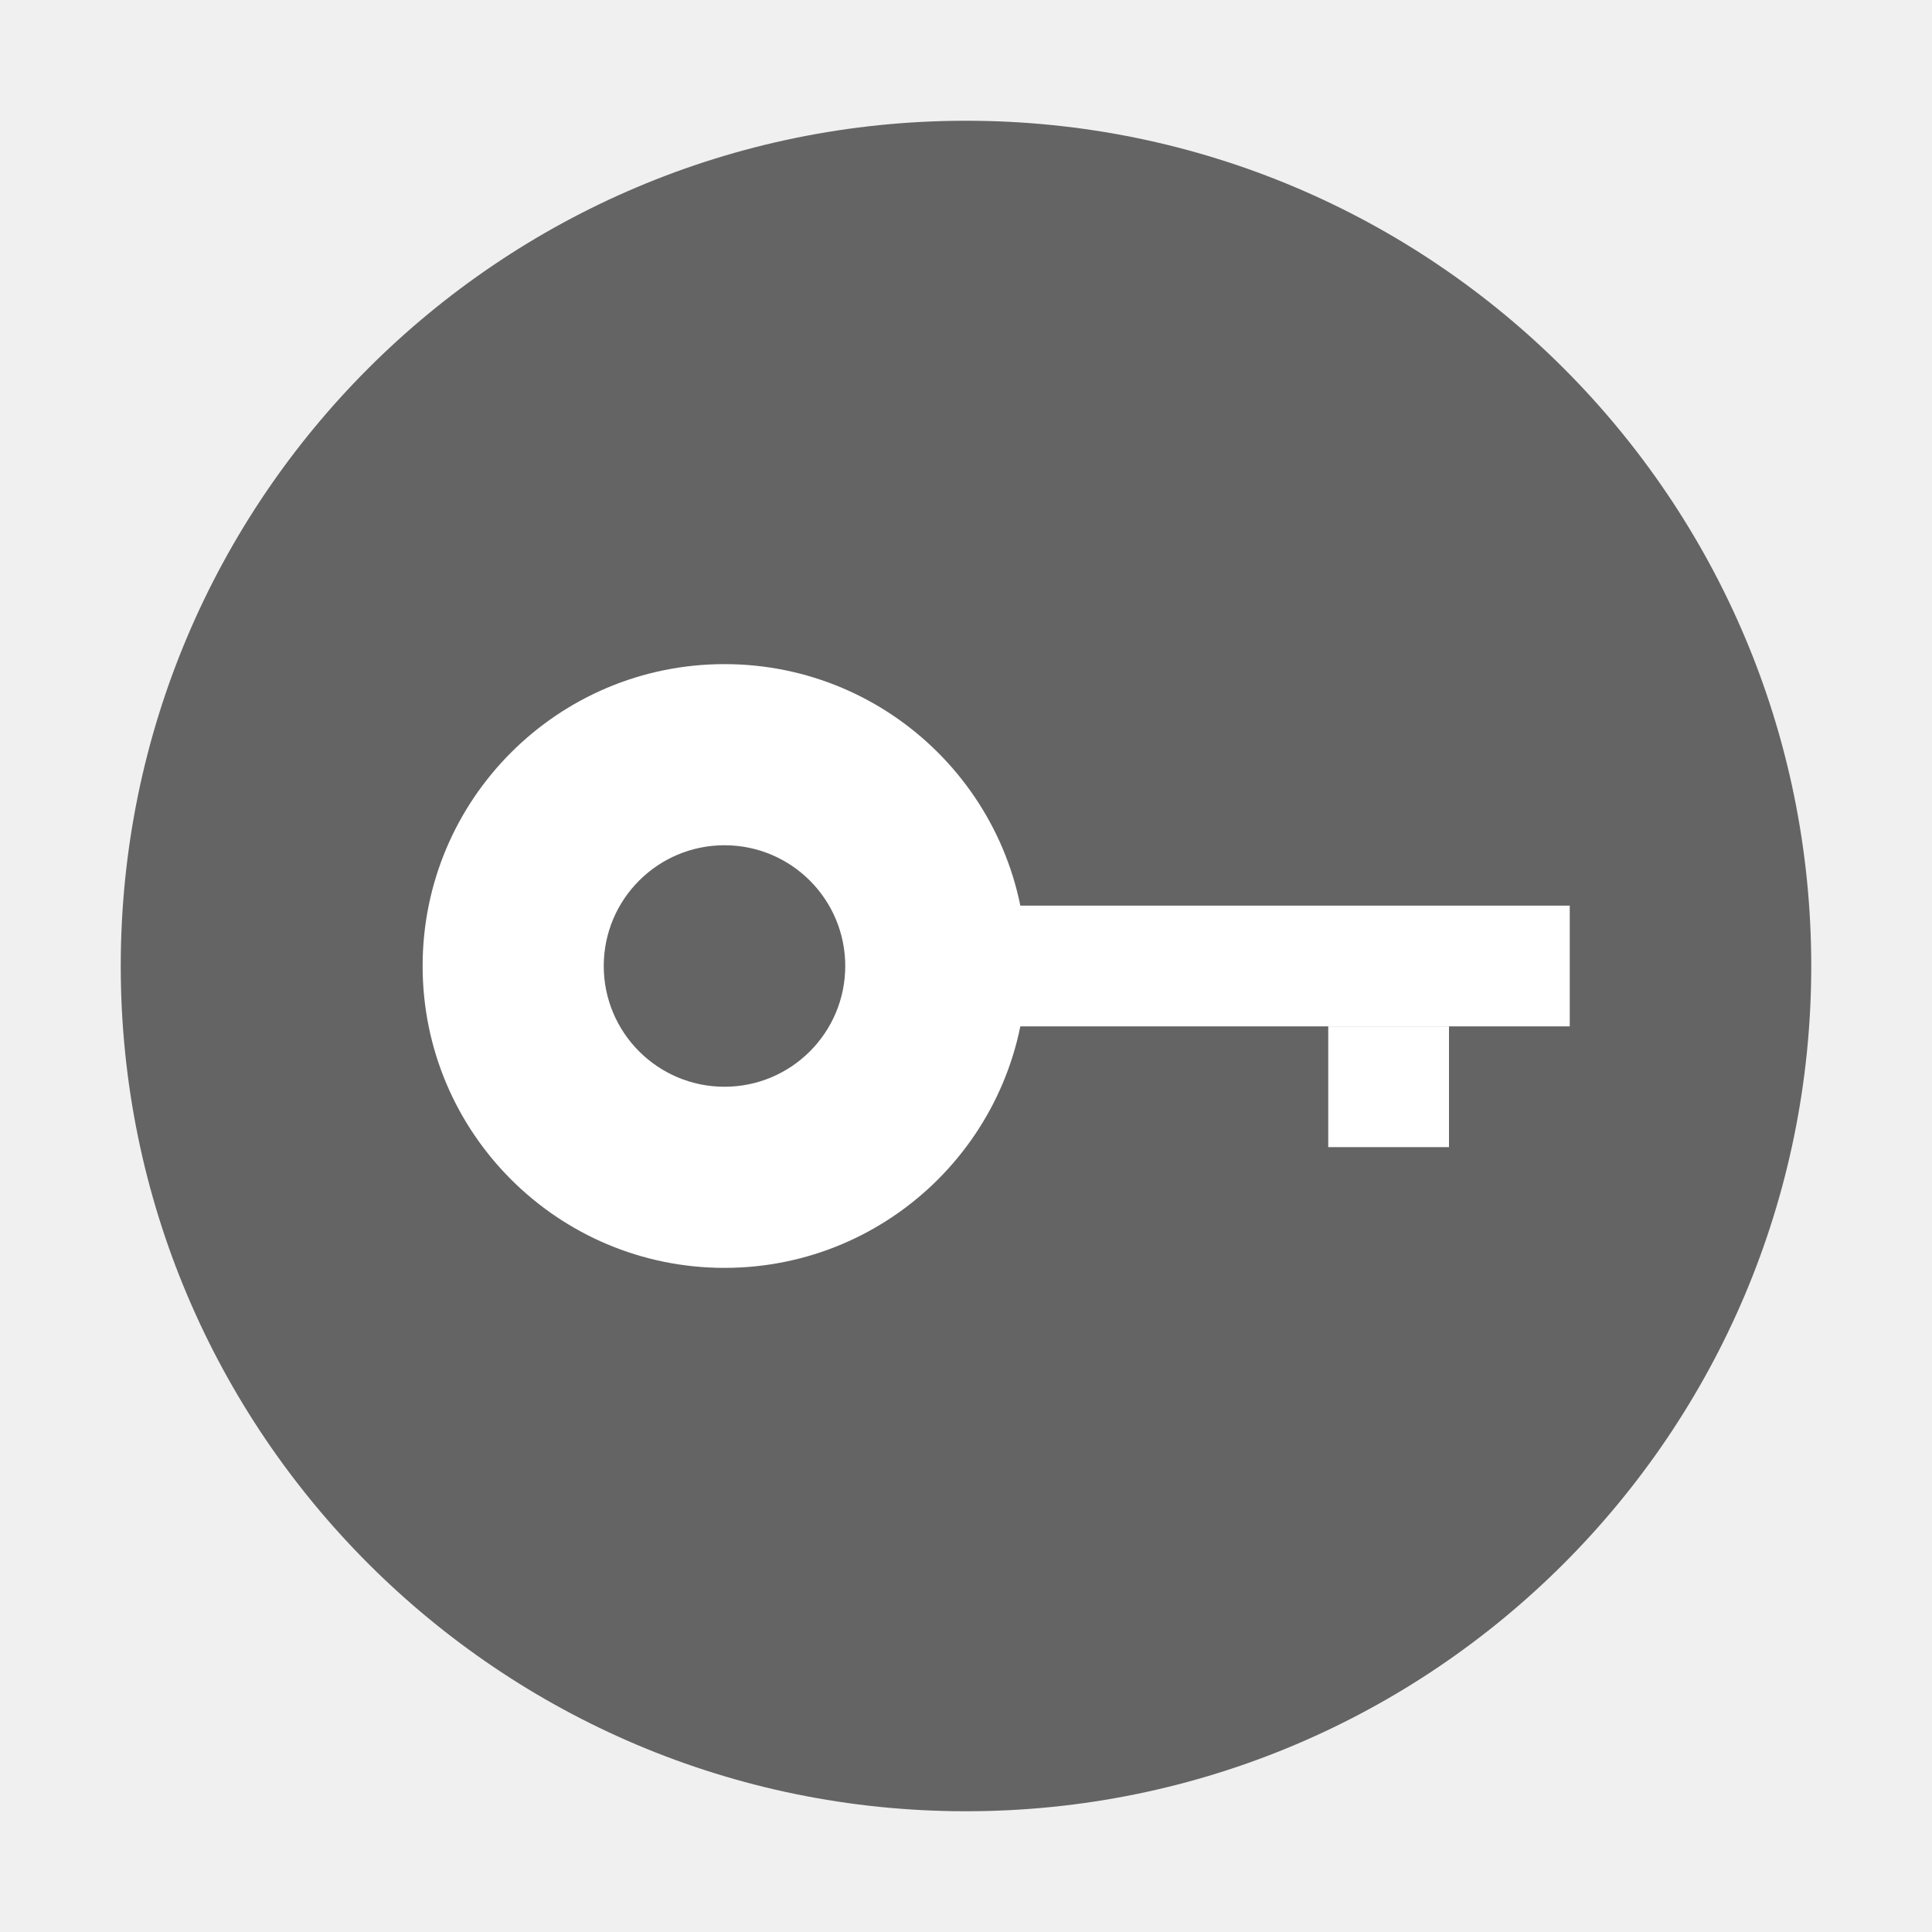
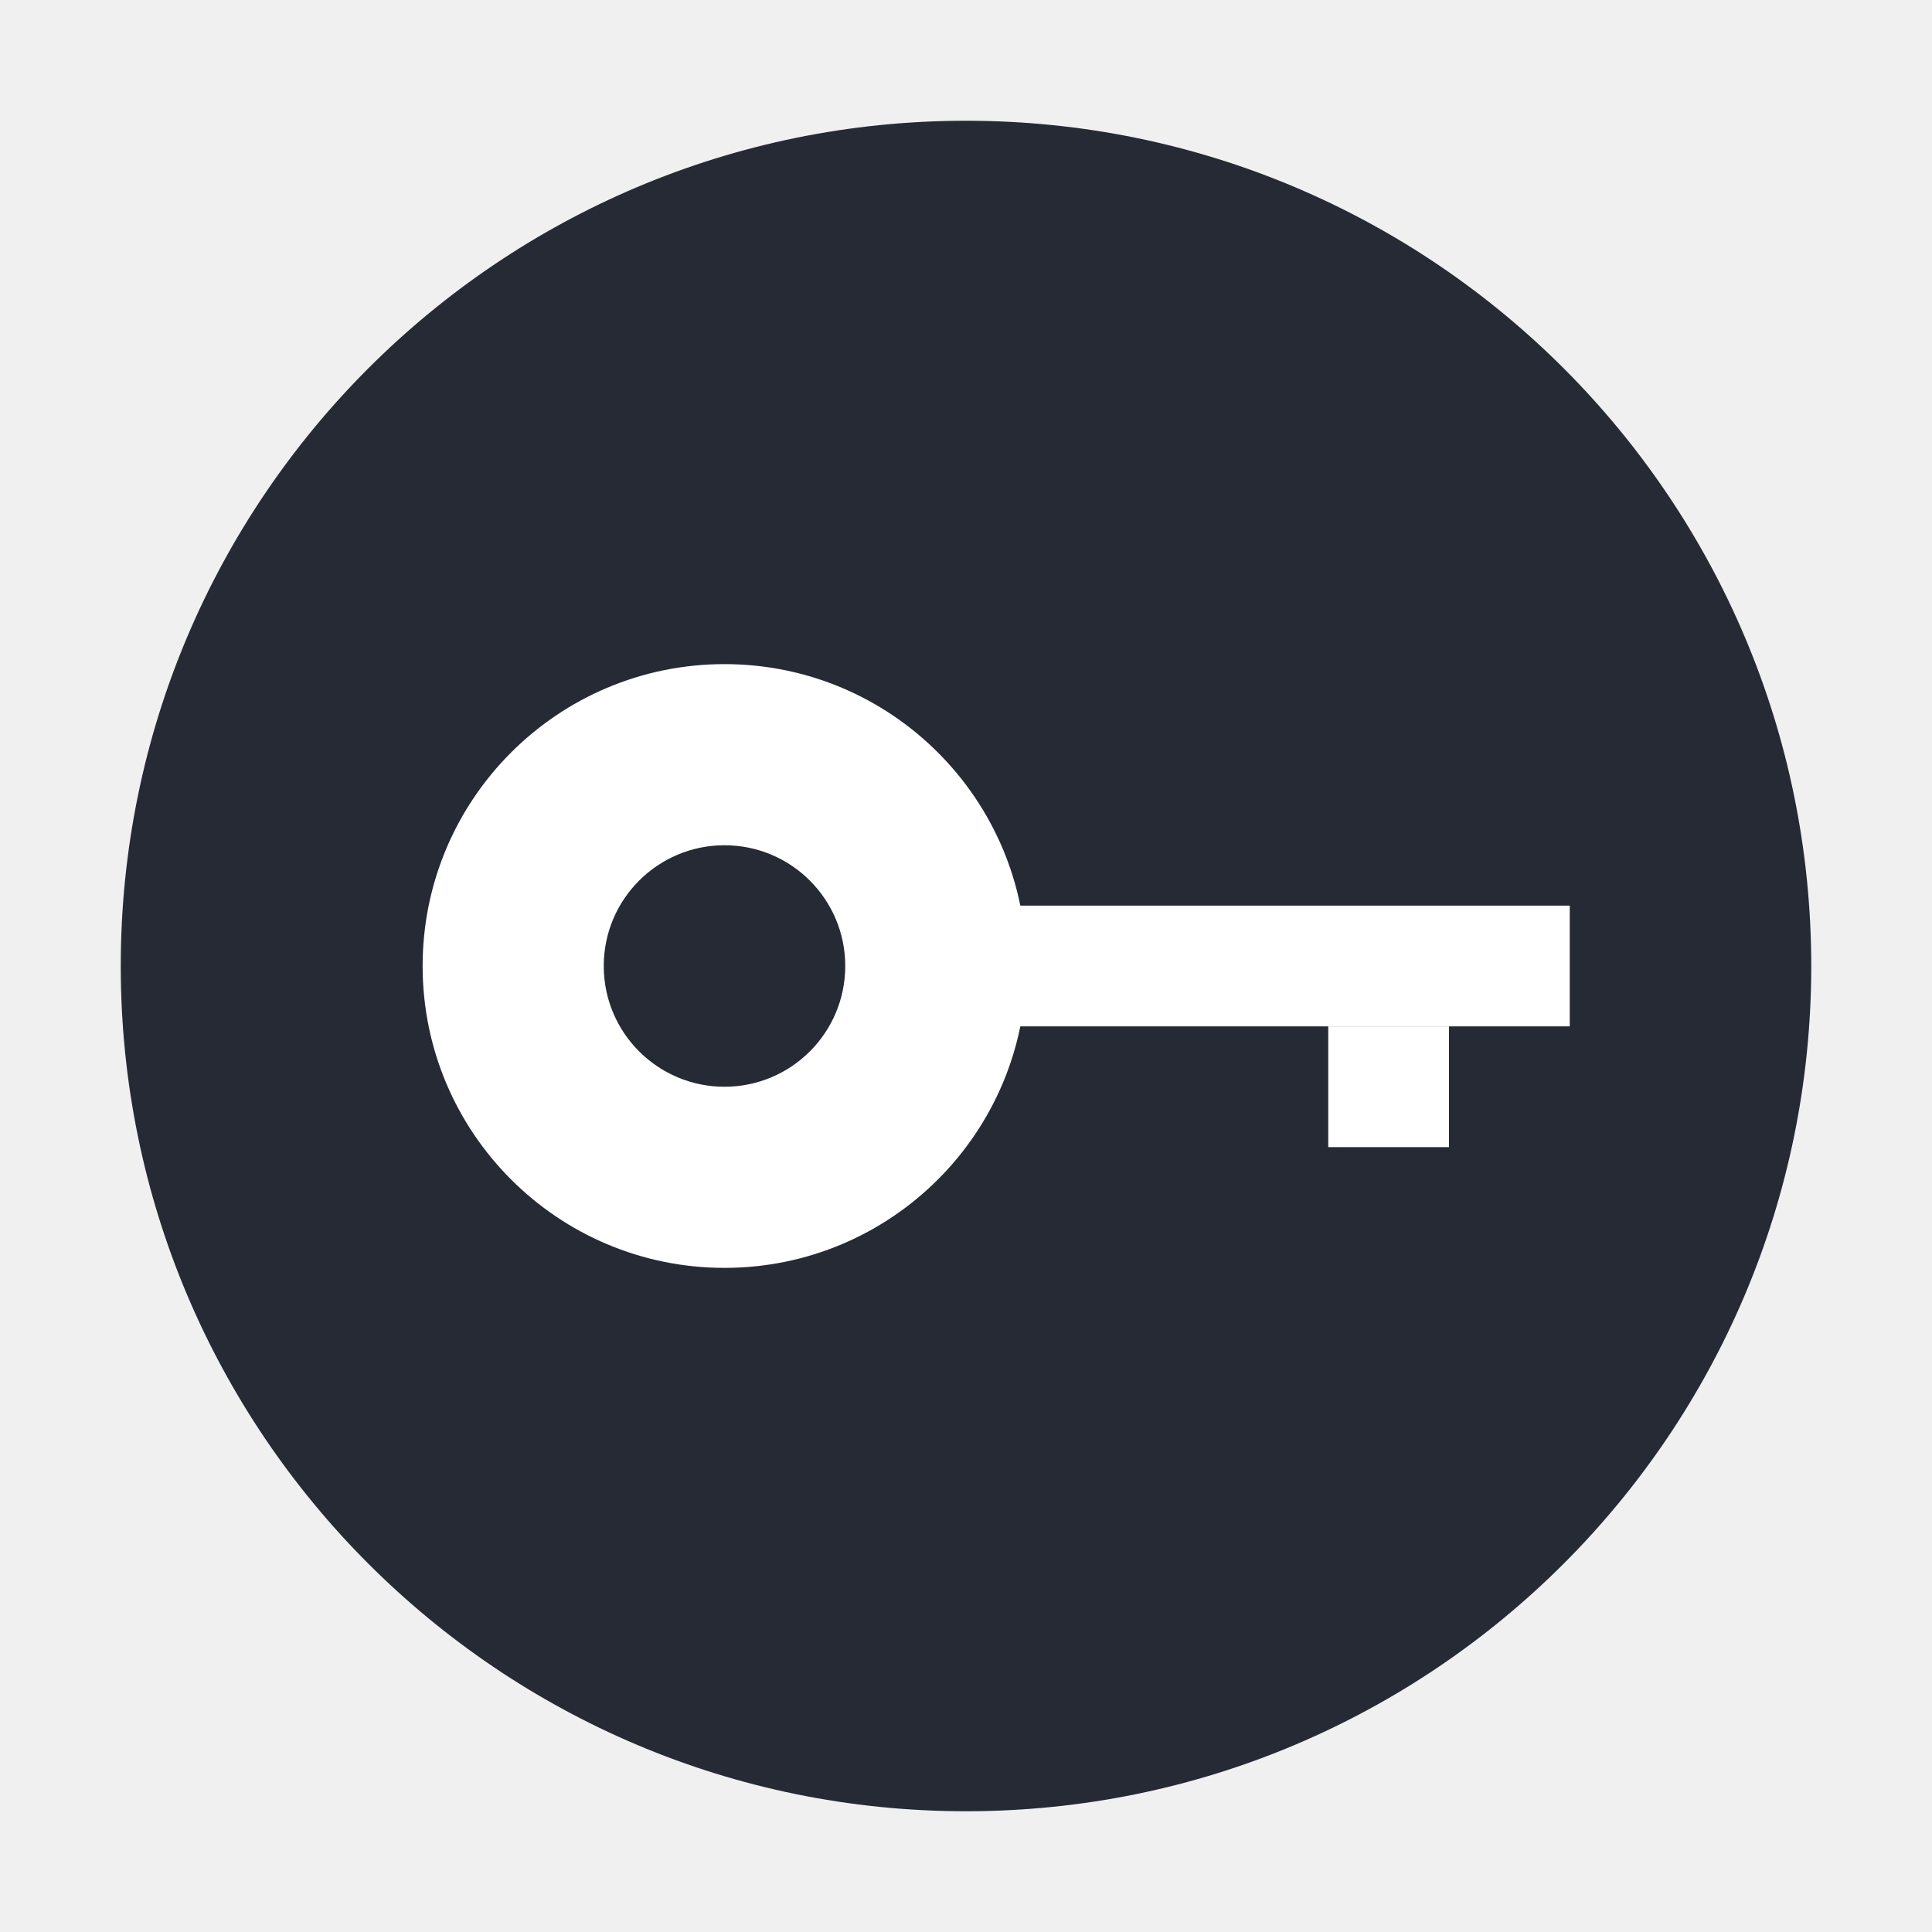
<svg xmlns="http://www.w3.org/2000/svg" version="1.1" id="svg2" viewBox="0 0 32 32" width="32" height="32">
  <defs id="defs8" />
  <g id="g4311">
-     <circle r="14" style="opacity:1;fill:#646464;fill-opacity:1;stroke:none;stroke-width:2;stroke-miterlimit:4;stroke-dasharray:none;stroke-opacity:1" id="path3197" cx="16" cy="16" />
+     <circle r="14" style="opacity:1;fill:#252a35;fill-opacity:1;stroke:none;stroke-width:2;stroke-miterlimit:4;stroke-dasharray:none;stroke-opacity:1" id="path3197" cx="16" cy="16" />
    <path id="path4308" d="M 12 11 A 5 5 0 0 0 7 16 A 5 5 0 0 0 12 21 A 5 5 0 0 0 17 16 A 5 5 0 0 0 12 11 z M 12 14 A 2 2 0 0 1 14 16 A 2 2 0 0 1 12 18 A 2 2 0 0 1 10 16 A 2 2 0 0 1 12 14 z " style="opacity:1;fill:#ffffff;fill-opacity:1;stroke:none;stroke-width:2;stroke-linecap:round;stroke-linejoin:round;stroke-miterlimit:4;stroke-dasharray:none;stroke-opacity:1" />
    <rect y="15" x="16" height="2" width="10" id="rect4152" style="opacity:1;fill:#ffffff;fill-opacity:1;stroke:none;stroke-width:2;stroke-linecap:round;stroke-linejoin:round;stroke-miterlimit:4;stroke-dasharray:none;stroke-opacity:1" />
    <rect style="opacity:1;fill:#ffffff;fill-opacity:1;stroke:none;stroke-width:2;stroke-linecap:round;stroke-linejoin:round;stroke-miterlimit:4;stroke-dasharray:none;stroke-opacity:1" id="rect4154" width="2" height="2" x="22" y="17" />
  </g>
</svg>
